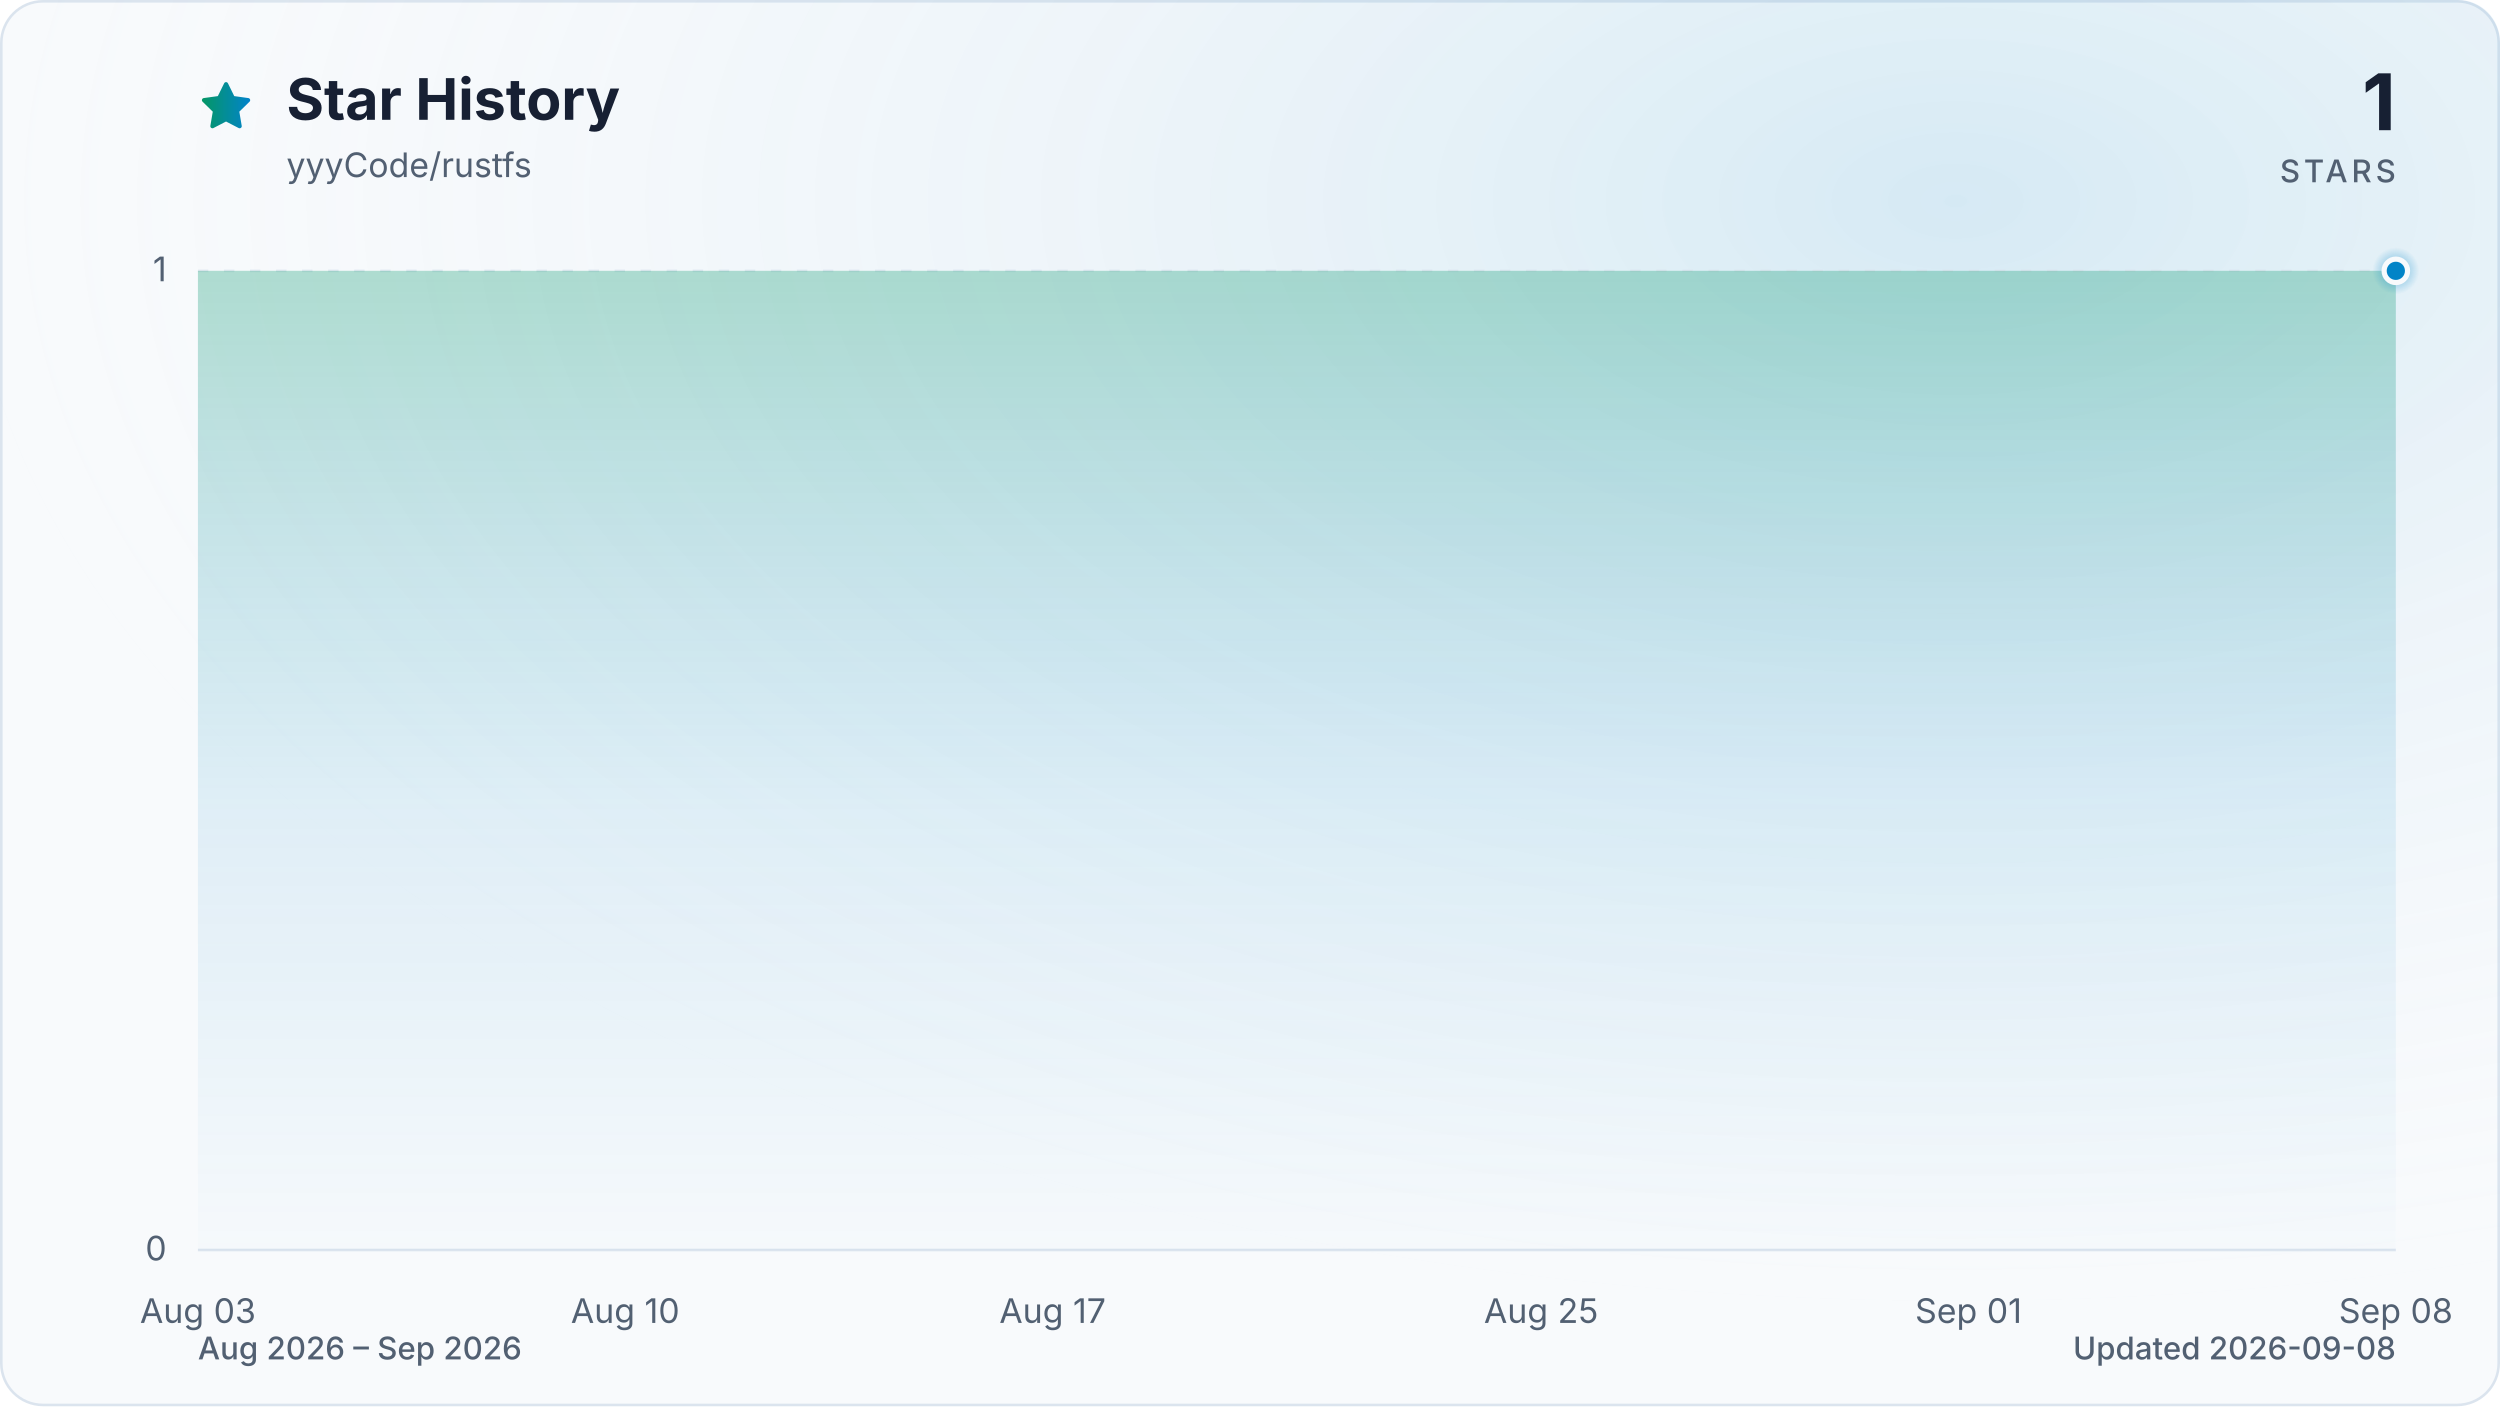
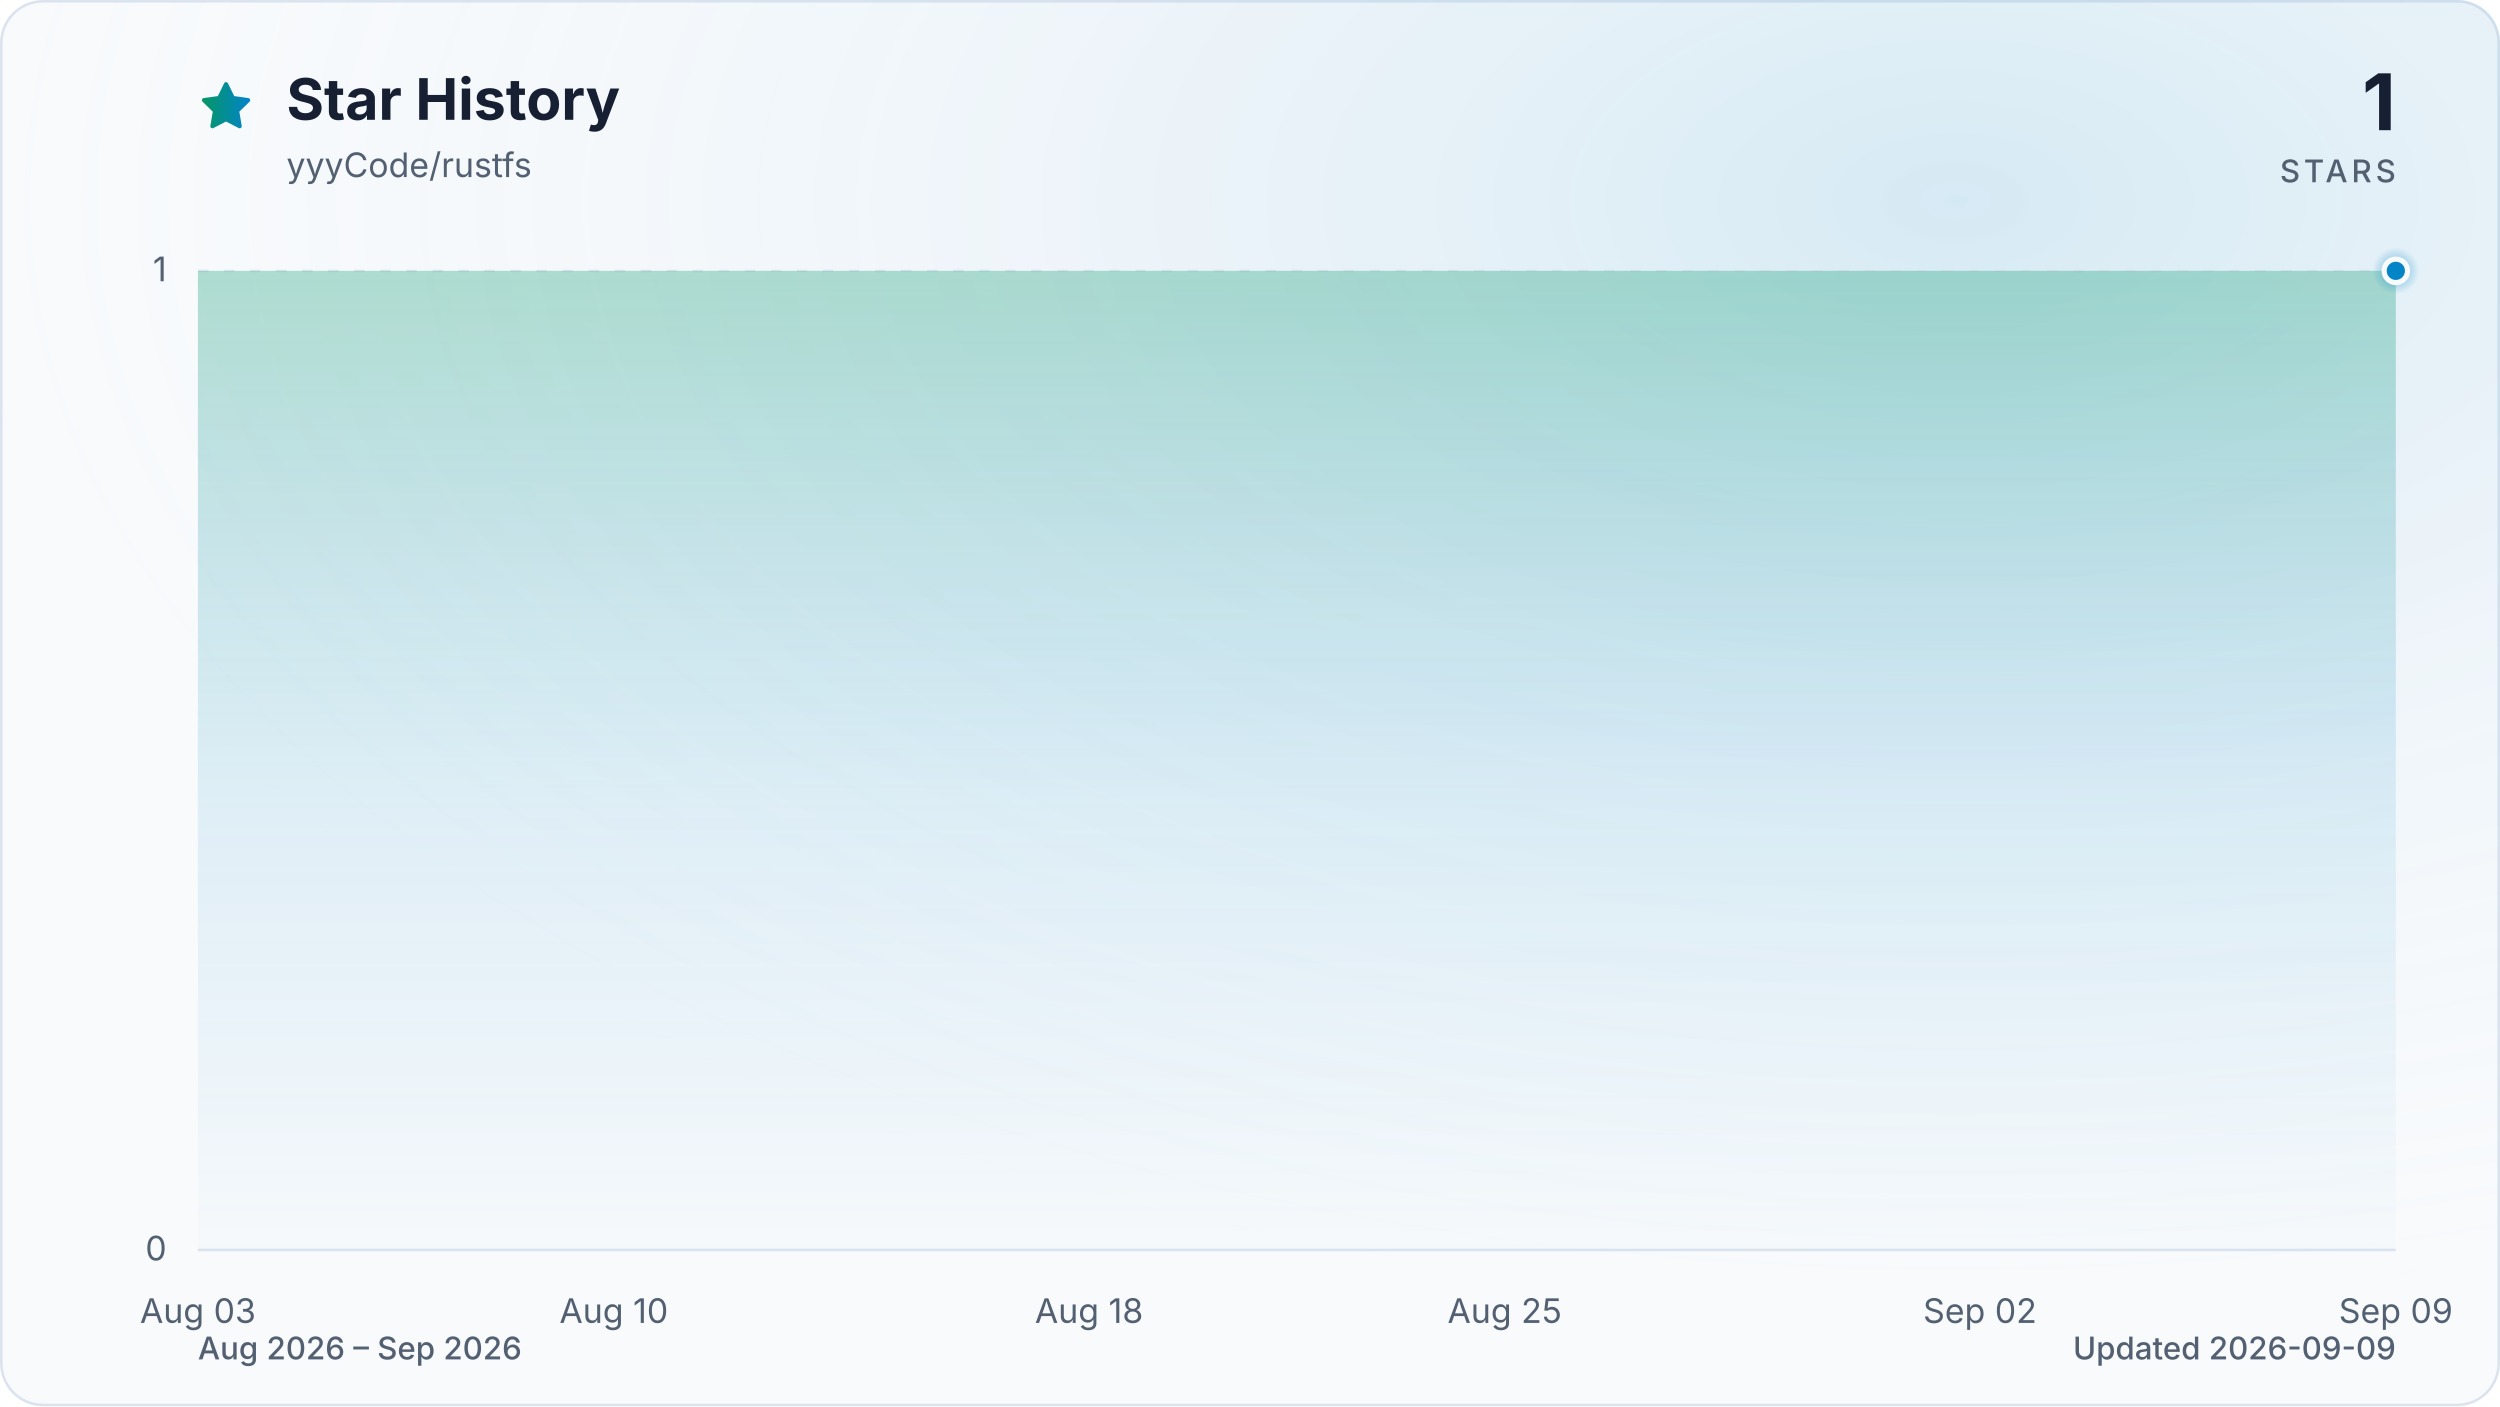
<svg xmlns="http://www.w3.org/2000/svg" viewBox="0 0 960 540" role="img" aria-labelledby="title description" data-style="gradient" data-variant="glow" data-animated="true">
  <defs>
    <linearGradient id="trend" x1="0" y1="0" x2="1" y2="0">
      <stop offset="0%" stop-color="#059669" />
      <stop offset="100%" stop-color="#0284c7" />
    </linearGradient>
    <linearGradient id="area" x1="0" y1="0" x2="0" y2="1">
      <stop offset="0%" stop-color="#059669" stop-opacity="0.30" />
      <stop offset="55%" stop-color="#0284c7" stop-opacity="0.10" />
      <stop offset="100%" stop-color="#0284c7" stop-opacity="0.01" />
    </linearGradient>
    <radialGradient id="marker-halo" cx="50%" cy="50%" r="50%">
      <stop offset="0%" stop-color="#0284c7" stop-opacity="0.55" />
      <stop offset="100%" stop-color="#0284c7" stop-opacity="0" />
    </radialGradient>
    <radialGradient id="surface-glow" cx="78%" cy="14%" r="80%">
      <stop offset="0%" stop-color="#0284c7" stop-opacity="0.14" />
      <stop offset="100%" stop-color="#f8fafc" stop-opacity="0" />
    </radialGradient>
    <filter id="trend-glow" x="-20%" y="-20%" width="140%" height="140%">
      <feGaussianBlur stdDeviation="7" />
    </filter>
  </defs>
  <style>
.trend-enter{transform-box:fill-box;transform-origin:center;animation:trend-enter 520ms cubic-bezier(0.16,1,0.3,1)}
.marker-enter{transform-box:fill-box;transform-origin:center;animation:marker-enter 320ms cubic-bezier(0.16,1,0.3,1) 200ms both}
.marker-pulse{transform-box:fill-box;transform-origin:center;animation:marker-pulse 2.6s ease-out infinite}
@keyframes trend-enter{from{opacity:.35;transform:translateY(10px)}to{opacity:1;transform:translateY(0)}}
@keyframes marker-enter{from{opacity:0;transform:scale(.4)}to{opacity:1;transform:scale(1)}}
@keyframes marker-pulse{0%{opacity:.5;transform:scale(.7)}70%,100%{opacity:0;transform:scale(2.1)}}
@media (prefers-reduced-motion:reduce){.trend-enter,.marker-enter,.marker-pulse{animation:none!important}}
@media (prefers-reduced-motion:reduce){.marker-pulse{opacity:0}}
</style>
  <rect x="0.5" y="0.5" width="959" height="539" fill="#f8fafc" stroke="#dbe4ee" stroke-width="1" rx="16" />
  <rect width="960" height="540" fill="url(#surface-glow)" rx="16" />
  <path d="M12 2.6l2.9 5.9 6.5.9-4.7 4.6 1.1 6.5-5.8-3-5.8 3 1.1-6.5-4.7-4.6 6.5-.9L12 2.6Z" transform="translate(76 30) scale(.9)" fill="url(#trend)" stroke="url(#trend)" stroke-width="1.8" stroke-linejoin="round" aria-hidden="true" />
  <text x="110" y="46" fill="#172033" font-family="ui-sans-serif, system-ui, -apple-system, BlinkMacSystemFont, 'Segoe UI', sans-serif" font-size="22" font-weight="700">Star History</text>
  <text x="110" y="68" fill="#526072" font-family="ui-sans-serif, system-ui, -apple-system, BlinkMacSystemFont, 'Segoe UI', sans-serif" font-size="13">yyyCode/rustfs</text>
  <text x="920" y="50" fill="#172033" font-family="ui-sans-serif, system-ui, -apple-system, BlinkMacSystemFont, 'Segoe UI', sans-serif" font-size="30" font-weight="700" text-anchor="end">1</text>
  <text x="920" y="70" fill="#526072" font-family="ui-sans-serif, system-ui, -apple-system, BlinkMacSystemFont, 'Segoe UI', sans-serif" font-size="12" font-weight="500" letter-spacing="1.5" text-anchor="end">STARS</text>
  <line x1="76" y1="480.0" x2="920" y2="480.0" stroke="#dbe4ee" stroke-width="1" stroke-dasharray="0" opacity="1" />
  <text x="64" y="484.0" fill="#526072" font-family="ui-sans-serif, system-ui, -apple-system, BlinkMacSystemFont, 'Segoe UI', sans-serif" font-size="13" text-anchor="end">0</text>
  <line x1="76" y1="104.0" x2="920" y2="104.0" stroke="#dbe4ee" stroke-width="1" stroke-dasharray="4 6" opacity="0.7" />
  <text x="64" y="108.0" fill="#526072" font-family="ui-sans-serif, system-ui, -apple-system, BlinkMacSystemFont, 'Segoe UI', sans-serif" font-size="13" text-anchor="end">1</text>
  <text x="76.0" y="508" fill="#526072" font-family="ui-sans-serif, system-ui, -apple-system, BlinkMacSystemFont, 'Segoe UI', sans-serif" font-size="13" text-anchor="middle">Aug 03</text>
-   <text x="240.1" y="508" fill="#526072" font-family="ui-sans-serif, system-ui, -apple-system, BlinkMacSystemFont, 'Segoe UI', sans-serif" font-size="13" text-anchor="middle">Aug 10</text>
-   <text x="404.2" y="508" fill="#526072" font-family="ui-sans-serif, system-ui, -apple-system, BlinkMacSystemFont, 'Segoe UI', sans-serif" font-size="13" text-anchor="middle">Aug 17</text>
-   <text x="591.8" y="508" fill="#526072" font-family="ui-sans-serif, system-ui, -apple-system, BlinkMacSystemFont, 'Segoe UI', sans-serif" font-size="13" text-anchor="middle">Aug 25</text>
-   <text x="755.9" y="508" fill="#526072" font-family="ui-sans-serif, system-ui, -apple-system, BlinkMacSystemFont, 'Segoe UI', sans-serif" font-size="13" text-anchor="middle">Sep 01</text>
-   <text x="920.0" y="508" fill="#526072" font-family="ui-sans-serif, system-ui, -apple-system, BlinkMacSystemFont, 'Segoe UI', sans-serif" font-size="13" text-anchor="middle">Sep 08</text>
+   <text x="235.7" y="508" fill="#526072" font-family="ui-sans-serif, system-ui, -apple-system, BlinkMacSystemFont, 'Segoe UI', sans-serif" font-size="13" text-anchor="middle">Aug 10</text>
+   <text x="418.2" y="508" fill="#526072" font-family="ui-sans-serif, system-ui, -apple-system, BlinkMacSystemFont, 'Segoe UI', sans-serif" font-size="13" text-anchor="middle">Aug 18</text>
+   <text x="577.8" y="508" fill="#526072" font-family="ui-sans-serif, system-ui, -apple-system, BlinkMacSystemFont, 'Segoe UI', sans-serif" font-size="13" text-anchor="middle">Aug 25</text>
+   <text x="760.3" y="508" fill="#526072" font-family="ui-sans-serif, system-ui, -apple-system, BlinkMacSystemFont, 'Segoe UI', sans-serif" font-size="13" text-anchor="middle">Sep 02</text>
+   <text x="920.0" y="508" fill="#526072" font-family="ui-sans-serif, system-ui, -apple-system, BlinkMacSystemFont, 'Segoe UI', sans-serif" font-size="13" text-anchor="middle">Sep 09</text>
  <g class="trend-enter">
-     <path d="M 76.0 104.0 C 83.8 104.0, 91.6 104.0, 99.4 104.0 C 107.3 104.0, 115.1 104.0, 122.9 104.0 C 130.7 104.0, 138.5 104.0, 146.3 104.0 C 154.1 104.0, 162.0 104.0, 169.8 104.0 C 177.6 104.0, 185.4 104.0, 193.2 104.0 C 201.0 104.0, 208.9 104.0, 216.7 104.0 C 224.5 104.0, 232.3 104.0, 240.1 104.0 C 247.9 104.0, 255.7 104.0, 263.6 104.0 C 271.4 104.0, 279.2 104.0, 287.0 104.0 C 294.8 104.0, 302.6 104.0, 310.4 104.0 C 318.3 104.0, 326.1 104.0, 333.9 104.0 C 341.7 104.0, 349.5 104.0, 357.3 104.0 C 365.1 104.0, 373.0 104.0, 380.8 104.0 C 388.6 104.0, 396.4 104.0, 404.2 104.0 C 412.0 104.0, 419.9 104.0, 427.7 104.0 C 435.5 104.0, 443.3 104.0, 451.1 104.0 C 458.9 104.0, 466.7 104.0, 474.6 104.0 C 482.4 104.0, 490.2 104.0, 498.0 104.0 C 505.8 104.0, 513.6 104.0, 521.4 104.0 C 529.3 104.0, 537.1 104.0, 544.9 104.0 C 552.7 104.0, 560.5 104.0, 568.3 104.0 C 576.1 104.0, 584.0 104.0, 591.8 104.0 C 599.6 104.0, 607.4 104.0, 615.2 104.0 C 623.0 104.0, 630.9 104.0, 638.7 104.0 C 646.5 104.0, 654.3 104.0, 662.1 104.0 C 669.9 104.0, 677.7 104.0, 685.6 104.0 C 693.4 104.0, 701.2 104.0, 709.0 104.0 C 716.8 104.0, 724.6 104.0, 732.4 104.0 C 740.3 104.0, 748.1 104.0, 755.9 104.0 C 763.7 104.0, 771.5 104.0, 779.3 104.0 C 787.1 104.0, 795.0 104.0, 802.8 104.0 C 810.6 104.0, 818.4 104.0, 826.2 104.0 C 834.0 104.0, 841.9 104.0, 849.7 104.0 C 857.5 104.0, 865.3 104.0, 873.1 104.0 C 880.9 104.0, 888.7 104.0, 896.6 104.0 C 904.4 104.0, 912.2 104.0, 920.0 104.0 L 920.0 480.0 L 76.0 480.0 Z" fill="url(#area)" />
-     <path d="M 76.0 104.0 C 83.8 104.0, 91.6 104.0, 99.4 104.0 C 107.3 104.0, 115.1 104.0, 122.9 104.0 C 130.7 104.0, 138.5 104.0, 146.3 104.0 C 154.1 104.0, 162.0 104.0, 169.8 104.0 C 177.6 104.0, 185.4 104.0, 193.2 104.0 C 201.0 104.0, 208.9 104.0, 216.7 104.0 C 224.5 104.0, 232.3 104.0, 240.1 104.0 C 247.9 104.0, 255.7 104.0, 263.6 104.0 C 271.4 104.0, 279.2 104.0, 287.0 104.0 C 294.8 104.0, 302.6 104.0, 310.4 104.0 C 318.3 104.0, 326.1 104.0, 333.9 104.0 C 341.7 104.0, 349.5 104.0, 357.3 104.0 C 365.1 104.0, 373.0 104.0, 380.8 104.0 C 388.6 104.0, 396.4 104.0, 404.2 104.0 C 412.0 104.0, 419.9 104.0, 427.7 104.0 C 435.5 104.0, 443.3 104.0, 451.1 104.0 C 458.9 104.0, 466.7 104.0, 474.6 104.0 C 482.4 104.0, 490.2 104.0, 498.0 104.0 C 505.8 104.0, 513.6 104.0, 521.4 104.0 C 529.3 104.0, 537.1 104.0, 544.9 104.0 C 552.7 104.0, 560.5 104.0, 568.3 104.0 C 576.1 104.0, 584.0 104.0, 591.8 104.0 C 599.6 104.0, 607.4 104.0, 615.2 104.0 C 623.0 104.0, 630.9 104.0, 638.7 104.0 C 646.5 104.0, 654.3 104.0, 662.1 104.0 C 669.9 104.0, 677.7 104.0, 685.6 104.0 C 693.4 104.0, 701.2 104.0, 709.0 104.0 C 716.8 104.0, 724.6 104.0, 732.4 104.0 C 740.3 104.0, 748.1 104.0, 755.9 104.0 C 763.7 104.0, 771.5 104.0, 779.3 104.0 C 787.1 104.0, 795.0 104.0, 802.8 104.0 C 810.6 104.0, 818.4 104.0, 826.2 104.0 C 834.0 104.0, 841.9 104.0, 849.7 104.0 C 857.5 104.0, 865.3 104.0, 873.1 104.0 C 880.9 104.0, 888.7 104.0, 896.6 104.0 C 904.4 104.0, 912.2 104.0, 920.0 104.0" fill="none" stroke="url(#trend)" stroke-width="12" stroke-linecap="round" stroke-linejoin="round" opacity="0.16" filter="url(#trend-glow)" />
-     <path d="M 76.0 104.0 C 83.8 104.0, 91.6 104.0, 99.4 104.0 C 107.3 104.0, 115.1 104.0, 122.9 104.0 C 130.7 104.0, 138.5 104.0, 146.3 104.0 C 154.1 104.0, 162.0 104.0, 169.8 104.0 C 177.6 104.0, 185.4 104.0, 193.2 104.0 C 201.0 104.0, 208.9 104.0, 216.7 104.0 C 224.5 104.0, 232.3 104.0, 240.1 104.0 C 247.9 104.0, 255.7 104.0, 263.6 104.0 C 271.4 104.0, 279.2 104.0, 287.0 104.0 C 294.8 104.0, 302.6 104.0, 310.4 104.0 C 318.3 104.0, 326.1 104.0, 333.9 104.0 C 341.7 104.0, 349.5 104.0, 357.3 104.0 C 365.1 104.0, 373.0 104.0, 380.8 104.0 C 388.6 104.0, 396.4 104.0, 404.2 104.0 C 412.0 104.0, 419.9 104.0, 427.7 104.0 C 435.5 104.0, 443.3 104.0, 451.1 104.0 C 458.9 104.0, 466.7 104.0, 474.6 104.0 C 482.4 104.0, 490.2 104.0, 498.0 104.0 C 505.8 104.0, 513.6 104.0, 521.4 104.0 C 529.3 104.0, 537.1 104.0, 544.9 104.0 C 552.7 104.0, 560.5 104.0, 568.3 104.0 C 576.1 104.0, 584.0 104.0, 591.8 104.0 C 599.6 104.0, 607.4 104.0, 615.2 104.0 C 623.0 104.0, 630.9 104.0, 638.7 104.0 C 646.5 104.0, 654.3 104.0, 662.1 104.0 C 669.9 104.0, 677.7 104.0, 685.6 104.0 C 693.4 104.0, 701.2 104.0, 709.0 104.0 C 716.8 104.0, 724.6 104.0, 732.4 104.0 C 740.3 104.0, 748.1 104.0, 755.9 104.0 C 763.7 104.0, 771.5 104.0, 779.3 104.0 C 787.1 104.0, 795.0 104.0, 802.8 104.0 C 810.6 104.0, 818.4 104.0, 826.2 104.0 C 834.0 104.0, 841.9 104.0, 849.7 104.0 C 857.5 104.0, 865.3 104.0, 873.1 104.0 C 880.9 104.0, 888.7 104.0, 896.6 104.0 C 904.4 104.0, 912.2 104.0, 920.0 104.0" fill="none" stroke="url(#trend)" stroke-width="3" stroke-linecap="round" stroke-linejoin="round" />
+     <path d="M 76.0 104.0 C 83.6 104.0, 91.2 104.0, 98.8 104.0 C 106.4 104.0, 114.0 104.0, 121.6 104.0 C 129.2 104.0, 136.8 104.0, 144.4 104.0 C 152.0 104.0, 159.6 104.0, 167.2 104.0 C 174.8 104.0, 182.5 104.0, 190.1 104.0 C 197.7 104.0, 205.3 104.0, 212.9 104.0 C 220.5 104.0, 228.1 104.0, 235.7 104.0 C 243.3 104.0, 250.9 104.0, 258.5 104.0 C 266.1 104.0, 273.7 104.0, 281.3 104.0 C 288.9 104.0, 296.5 104.0, 304.1 104.0 C 311.7 104.0, 319.3 104.0, 326.9 104.0 C 334.5 104.0, 342.1 104.0, 349.7 104.0 C 357.3 104.0, 364.9 104.0, 372.5 104.0 C 380.1 104.0, 387.7 104.0, 395.4 104.0 C 403.0 104.0, 410.6 104.0, 418.2 104.0 C 425.8 104.0, 433.4 104.0, 441.0 104.0 C 448.6 104.0, 456.2 104.0, 463.8 104.0 C 471.4 104.0, 479.0 104.0, 486.6 104.0 C 494.2 104.0, 501.8 104.0, 509.4 104.0 C 517.0 104.0, 524.6 104.0, 532.2 104.0 C 539.8 104.0, 547.4 104.0, 555.0 104.0 C 562.6 104.0, 570.2 104.0, 577.8 104.0 C 585.4 104.0, 593.0 104.0, 600.6 104.0 C 608.3 104.0, 615.9 104.0, 623.5 104.0 C 631.1 104.0, 638.7 104.0, 646.3 104.0 C 653.9 104.0, 661.5 104.0, 669.1 104.0 C 676.7 104.0, 684.3 104.0, 691.9 104.0 C 699.5 104.0, 707.1 104.0, 714.7 104.0 C 722.3 104.0, 729.9 104.0, 737.5 104.0 C 745.1 104.0, 752.7 104.0, 760.3 104.0 C 767.9 104.0, 775.5 104.0, 783.1 104.0 C 790.7 104.0, 798.3 104.0, 805.9 104.0 C 813.5 104.0, 821.2 104.0, 828.8 104.0 C 836.4 104.0, 844.0 104.0, 851.6 104.0 C 859.2 104.0, 866.8 104.0, 874.4 104.0 C 882.0 104.0, 889.6 104.0, 897.2 104.0 C 904.8 104.0, 912.4 104.0, 920.0 104.0 L 920.0 480.0 L 76.0 480.0 Z" fill="url(#area)" />
+     <path d="M 76.0 104.0 C 83.6 104.0, 91.2 104.0, 98.8 104.0 C 106.4 104.0, 114.0 104.0, 121.6 104.0 C 129.2 104.0, 136.8 104.0, 144.4 104.0 C 152.0 104.0, 159.6 104.0, 167.2 104.0 C 174.8 104.0, 182.5 104.0, 190.1 104.0 C 197.7 104.0, 205.3 104.0, 212.9 104.0 C 220.5 104.0, 228.1 104.0, 235.7 104.0 C 243.3 104.0, 250.9 104.0, 258.5 104.0 C 266.1 104.0, 273.7 104.0, 281.3 104.0 C 288.9 104.0, 296.5 104.0, 304.1 104.0 C 311.7 104.0, 319.3 104.0, 326.9 104.0 C 334.5 104.0, 342.1 104.0, 349.7 104.0 C 357.3 104.0, 364.9 104.0, 372.5 104.0 C 380.1 104.0, 387.7 104.0, 395.4 104.0 C 403.0 104.0, 410.6 104.0, 418.2 104.0 C 425.8 104.0, 433.4 104.0, 441.0 104.0 C 448.6 104.0, 456.2 104.0, 463.8 104.0 C 471.4 104.0, 479.0 104.0, 486.6 104.0 C 494.2 104.0, 501.8 104.0, 509.4 104.0 C 517.0 104.0, 524.6 104.0, 532.2 104.0 C 539.8 104.0, 547.4 104.0, 555.0 104.0 C 562.6 104.0, 570.2 104.0, 577.8 104.0 C 585.4 104.0, 593.0 104.0, 600.6 104.0 C 608.3 104.0, 615.9 104.0, 623.5 104.0 C 631.1 104.0, 638.7 104.0, 646.3 104.0 C 653.9 104.0, 661.5 104.0, 669.1 104.0 C 676.7 104.0, 684.3 104.0, 691.9 104.0 C 699.5 104.0, 707.1 104.0, 714.7 104.0 C 722.3 104.0, 729.9 104.0, 737.5 104.0 C 745.1 104.0, 752.7 104.0, 760.3 104.0 C 767.9 104.0, 775.5 104.0, 783.1 104.0 C 790.7 104.0, 798.3 104.0, 805.9 104.0 C 813.5 104.0, 821.2 104.0, 828.8 104.0 C 836.4 104.0, 844.0 104.0, 851.6 104.0 C 859.2 104.0, 866.8 104.0, 874.4 104.0 C 882.0 104.0, 889.6 104.0, 897.2 104.0 C 904.8 104.0, 912.4 104.0, 920.0 104.0" fill="none" stroke="url(#trend)" stroke-width="12" stroke-linecap="round" stroke-linejoin="round" opacity="0.16" filter="url(#trend-glow)" />
+     <path d="M 76.0 104.0 C 83.6 104.0, 91.2 104.0, 98.8 104.0 C 106.4 104.0, 114.0 104.0, 121.6 104.0 C 129.2 104.0, 136.8 104.0, 144.4 104.0 C 152.0 104.0, 159.6 104.0, 167.2 104.0 C 174.8 104.0, 182.5 104.0, 190.1 104.0 C 197.7 104.0, 205.3 104.0, 212.9 104.0 C 220.5 104.0, 228.1 104.0, 235.7 104.0 C 243.3 104.0, 250.9 104.0, 258.5 104.0 C 266.1 104.0, 273.7 104.0, 281.3 104.0 C 288.9 104.0, 296.5 104.0, 304.1 104.0 C 311.7 104.0, 319.3 104.0, 326.9 104.0 C 334.5 104.0, 342.1 104.0, 349.7 104.0 C 357.3 104.0, 364.9 104.0, 372.5 104.0 C 380.1 104.0, 387.7 104.0, 395.4 104.0 C 403.0 104.0, 410.6 104.0, 418.2 104.0 C 425.8 104.0, 433.4 104.0, 441.0 104.0 C 448.6 104.0, 456.2 104.0, 463.8 104.0 C 471.4 104.0, 479.0 104.0, 486.6 104.0 C 494.2 104.0, 501.8 104.0, 509.4 104.0 C 517.0 104.0, 524.6 104.0, 532.2 104.0 C 539.8 104.0, 547.4 104.0, 555.0 104.0 C 562.6 104.0, 570.2 104.0, 577.8 104.0 C 585.4 104.0, 593.0 104.0, 600.6 104.0 C 608.3 104.0, 615.9 104.0, 623.5 104.0 C 631.1 104.0, 638.7 104.0, 646.3 104.0 C 653.9 104.0, 661.5 104.0, 669.1 104.0 C 676.7 104.0, 684.3 104.0, 691.9 104.0 C 699.5 104.0, 707.1 104.0, 714.7 104.0 C 722.3 104.0, 729.9 104.0, 737.5 104.0 C 745.1 104.0, 752.7 104.0, 760.3 104.0 C 767.9 104.0, 775.5 104.0, 783.1 104.0 C 790.7 104.0, 798.3 104.0, 805.9 104.0 C 813.5 104.0, 821.2 104.0, 828.8 104.0 C 836.4 104.0, 844.0 104.0, 851.6 104.0 C 859.2 104.0, 866.8 104.0, 874.4 104.0 C 882.0 104.0, 889.6 104.0, 897.2 104.0 C 904.8 104.0, 912.4 104.0, 920.0 104.0" fill="none" stroke="url(#trend)" stroke-width="3" stroke-linecap="round" stroke-linejoin="round" />
  </g>
  <g class="marker-enter">
    <circle class="marker-pulse" cx="920.0" cy="104.0" r="9" fill="url(#marker-halo)" />
    <circle cx="920.0" cy="104.0" r="4.5" fill="#0284c7" stroke="#f8fafc" stroke-width="2" />
  </g>
  <text x="76" y="522" fill="#526072" font-family="ui-sans-serif, system-ui, -apple-system, BlinkMacSystemFont, 'Segoe UI', sans-serif" font-size="12" font-weight="500">Aug 2026 – Sep 2026</text>
-   <text x="920" y="522" fill="#526072" font-family="ui-sans-serif, system-ui, -apple-system, BlinkMacSystemFont, 'Segoe UI', sans-serif" font-size="12" font-weight="500" text-anchor="end">Updated 2026-09-08</text>
+   <text x="920" y="522" fill="#526072" font-family="ui-sans-serif, system-ui, -apple-system, BlinkMacSystemFont, 'Segoe UI', sans-serif" font-size="12" font-weight="500" text-anchor="end">Updated 2026-09-09</text>
</svg>
